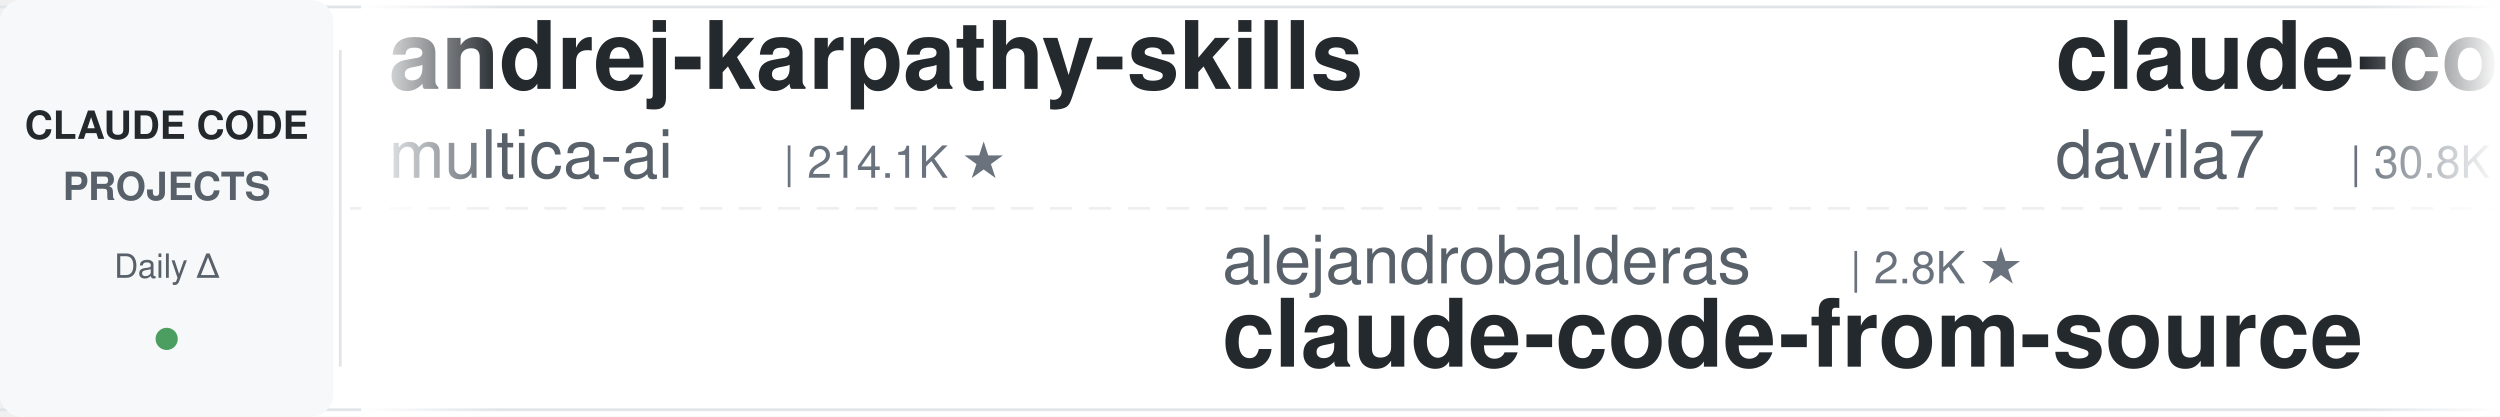
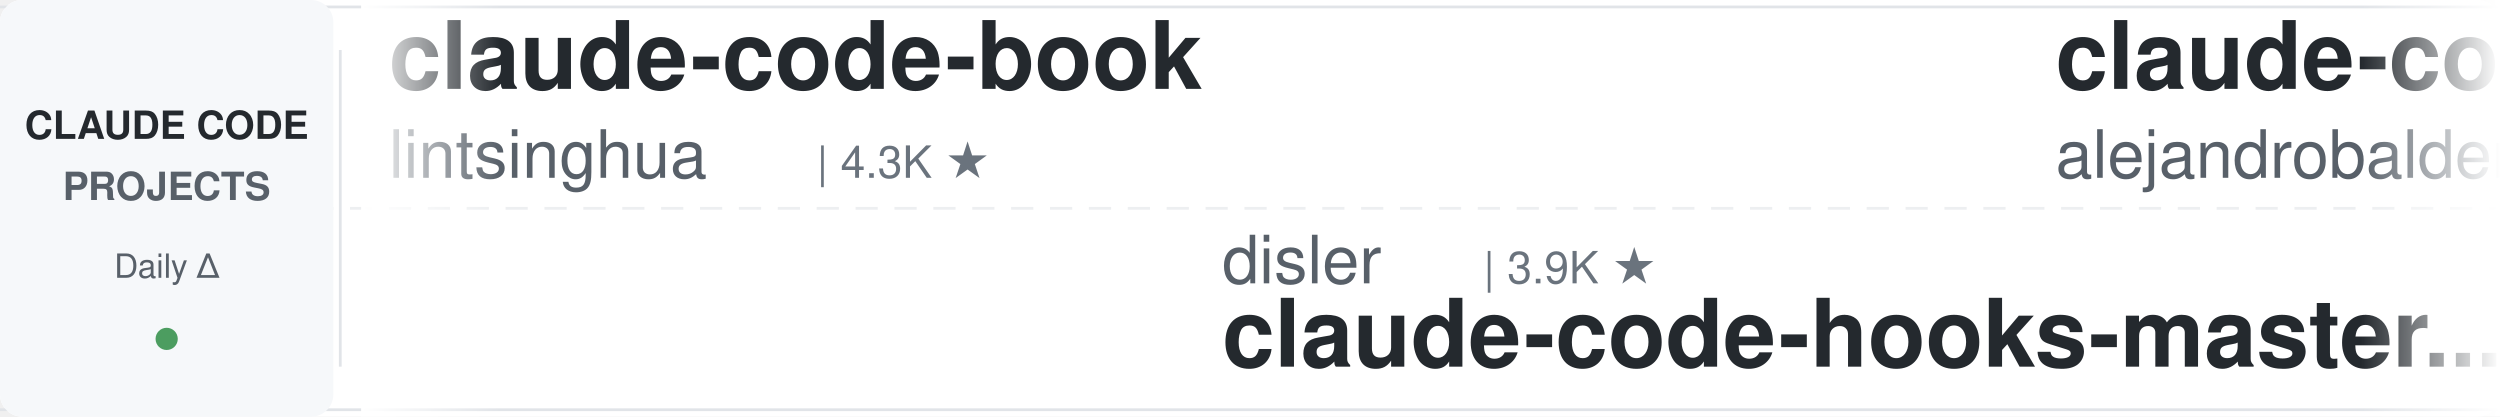
<svg xmlns="http://www.w3.org/2000/svg" width="900" height="150">
  <defs>
    <linearGradient id="leftFade" x1="0%" y1="0%" x2="100%" y2="0%">
      <stop offset="0%" style="stop-color:#ffffff;stop-opacity:1" />
      <stop offset="100%" style="stop-color:#ffffff;stop-opacity:0" />
    </linearGradient>
    <linearGradient id="rightFade" x1="0%" y1="0%" x2="100%" y2="0%">
      <stop offset="0%" style="stop-color:#ffffff;stop-opacity:0" />
      <stop offset="100%" style="stop-color:#ffffff;stop-opacity:1" />
    </linearGradient>
  </defs>
  <rect width="900" height="150" fill="#ffffff" rx="8" />
  <rect x="0" y="2" width="900" height="1" fill="#e1e4e8" />
  <rect x="0" y="147" width="900" height="1" fill="#e1e4e8" />
  <line x1="0" y1="75" x2="900" y2="75" stroke="#e1e4e8" stroke-width="1" stroke-dasharray="8 6" opacity="0.6" />
  <rect x="0" y="0" width="120" height="150" fill="#f6f8fa" rx="8" />
  <text x="60" y="50" font-family="-apple-system, BlinkMacSystemFont, 'Segoe UI', Helvetica, Arial, sans-serif" font-size="14" font-weight="600" fill="#24292e" text-anchor="middle">CLAUDE CODE</text>
  <text x="60" y="72" font-family="-apple-system, BlinkMacSystemFont, 'Segoe UI', Helvetica, Arial, sans-serif" font-size="14" font-weight="600" fill="#586069" text-anchor="middle">PROJECTS</text>
  <text x="60" y="100" font-family="-apple-system, BlinkMacSystemFont, 'Segoe UI', Helvetica, Arial, sans-serif" font-size="12" font-weight="500" fill="#586069" text-anchor="middle">Daily Δ</text>
  <circle cx="60" cy="122" r="4" fill="#22863a" opacity="0.8" />
  <rect x="122" y="18" width="1" height="114" fill="#e1e4e8" />
  <clipPath id="tickerClip">
    <rect x="130" y="0" width="770" height="150" />
  </clipPath>
  <g clip-path="url(#tickerClip)">
    <g id="tickerItems">
      <animateTransform attributeName="transform" attributeType="XML" type="translate" from="0 0" to="-3000 0" dur="54s" repeatCount="indefinite" />
      <g transform="translate(0, 0)">
-         <text x="140" y="32" font-family="-apple-system, BlinkMacSystemFont, 'Segoe UI', Helvetica, Arial, sans-serif" font-size="34" font-weight="600" fill="#24292e">andrej-karpathy-skills</text>
-         <text x="140" y="64" font-family="-apple-system, BlinkMacSystemFont, 'Segoe UI', Helvetica, Arial, sans-serif" font-size="24" font-weight="400" fill="#586069">multica-ai</text>
-         <text x="282" y="64" font-family="-apple-system, BlinkMacSystemFont, 'Segoe UI', Helvetica, Arial, sans-serif" font-size="16" font-weight="500" fill="#6a737d">| 214.1K ★</text>
+         <text x="140" y="32" font-family="-apple-system, BlinkMacSystemFont, 'Segoe UI', Helvetica, Arial, sans-serif" font-size="34" font-weight="600" fill="#24292e">claude-code-book</text>
+         <text x="140" y="64" font-family="-apple-system, BlinkMacSystemFont, 'Segoe UI', Helvetica, Arial, sans-serif" font-size="24" font-weight="400" fill="#586069">lintsinghua</text>
+         <text x="294" y="64" font-family="-apple-system, BlinkMacSystemFont, 'Segoe UI', Helvetica, Arial, sans-serif" font-size="16" font-weight="500" fill="#6a737d">| 4.3K ★</text>
      </g>
      <g transform="translate(300, 0)">
-         <text x="140" y="102" font-family="-apple-system, BlinkMacSystemFont, 'Segoe UI', Helvetica, Arial, sans-serif" font-size="24" font-weight="400" fill="#586069">alejandrobalderas</text>
-         <text x="366" y="102" font-family="-apple-system, BlinkMacSystemFont, 'Segoe UI', Helvetica, Arial, sans-serif" font-size="16" font-weight="500" fill="#6a737d">| 2.8K ★</text>
-         <text x="140" y="132" font-family="-apple-system, BlinkMacSystemFont, 'Segoe UI', Helvetica, Arial, sans-serif" font-size="34" font-weight="600" fill="#24292e">claude-code-from-source</text>
+         <text x="140" y="102" font-family="-apple-system, BlinkMacSystemFont, 'Segoe UI', Helvetica, Arial, sans-serif" font-size="24" font-weight="400" fill="#586069">disler</text>
+         <text x="234" y="102" font-family="-apple-system, BlinkMacSystemFont, 'Segoe UI', Helvetica, Arial, sans-serif" font-size="16" font-weight="500" fill="#6a737d">| 3.9K ★</text>
+         <text x="140" y="132" font-family="-apple-system, BlinkMacSystemFont, 'Segoe UI', Helvetica, Arial, sans-serif" font-size="34" font-weight="600" fill="#24292e">claude-code-hooks-master...</text>
      </g>
      <g transform="translate(600, 0)">
-         <text x="140" y="32" font-family="-apple-system, BlinkMacSystemFont, 'Segoe UI', Helvetica, Arial, sans-serif" font-size="34" font-weight="600" fill="#24292e">claude-code-templates</text>
-         <text x="140" y="64" font-family="-apple-system, BlinkMacSystemFont, 'Segoe UI', Helvetica, Arial, sans-serif" font-size="24" font-weight="400" fill="#586069">davila7</text>
-         <text x="246" y="64" font-family="-apple-system, BlinkMacSystemFont, 'Segoe UI', Helvetica, Arial, sans-serif" font-size="16" font-weight="500" fill="#6a737d">| 30.8K ★</text>
+         <text x="140" y="32" font-family="-apple-system, BlinkMacSystemFont, 'Segoe UI', Helvetica, Arial, sans-serif" font-size="34" font-weight="600" fill="#24292e">claude-code-from-source</text>
+         <text x="140" y="64" font-family="-apple-system, BlinkMacSystemFont, 'Segoe UI', Helvetica, Arial, sans-serif" font-size="24" font-weight="400" fill="#586069">alejandrobalderas</text>
+         <text x="366" y="64" font-family="-apple-system, BlinkMacSystemFont, 'Segoe UI', Helvetica, Arial, sans-serif" font-size="16" font-weight="500" fill="#6a737d">| 2.8K ★</text>
      </g>
      <g transform="translate(900, 0)">
-         <text x="140" y="102" font-family="-apple-system, BlinkMacSystemFont, 'Segoe UI', Helvetica, Arial, sans-serif" font-size="24" font-weight="400" fill="#586069">feiskyer</text>
-         <text x="258" y="102" font-family="-apple-system, BlinkMacSystemFont, 'Segoe UI', Helvetica, Arial, sans-serif" font-size="16" font-weight="500" fill="#6a737d">| 1.7K ★</text>
-         <text x="140" y="132" font-family="-apple-system, BlinkMacSystemFont, 'Segoe UI', Helvetica, Arial, sans-serif" font-size="34" font-weight="600" fill="#24292e">claude-code-settings</text>
+         <text x="140" y="102" font-family="-apple-system, BlinkMacSystemFont, 'Segoe UI', Helvetica, Arial, sans-serif" font-size="24" font-weight="400" fill="#586069">FlorianBruniaux</text>
+         <text x="342" y="102" font-family="-apple-system, BlinkMacSystemFont, 'Segoe UI', Helvetica, Arial, sans-serif" font-size="16" font-weight="500" fill="#6a737d">| 6.0K ★</text>
+         <text x="140" y="132" font-family="-apple-system, BlinkMacSystemFont, 'Segoe UI', Helvetica, Arial, sans-serif" font-size="34" font-weight="600" fill="#24292e">claude-code-ultimate-gui...</text>
      </g>
      <g transform="translate(1200, 0)">
-         <text x="140" y="32" font-family="-apple-system, BlinkMacSystemFont, 'Segoe UI', Helvetica, Arial, sans-serif" font-size="34" font-weight="600" fill="#24292e">claude-coder</text>
-         <text x="140" y="64" font-family="-apple-system, BlinkMacSystemFont, 'Segoe UI', Helvetica, Arial, sans-serif" font-size="24" font-weight="400" fill="#586069">kodu-ai</text>
-         <text x="246" y="64" font-family="-apple-system, BlinkMacSystemFont, 'Segoe UI', Helvetica, Arial, sans-serif" font-size="16" font-weight="500" fill="#6a737d">| 5.2K ★</text>
+         <text x="140" y="32" font-family="-apple-system, BlinkMacSystemFont, 'Segoe UI', Helvetica, Arial, sans-serif" font-size="34" font-weight="600" fill="#24292e">claude-code-prompts</text>
+         <text x="140" y="64" font-family="-apple-system, BlinkMacSystemFont, 'Segoe UI', Helvetica, Arial, sans-serif" font-size="24" font-weight="400" fill="#586069">repowise-dev</text>
+         <text x="306" y="64" font-family="-apple-system, BlinkMacSystemFont, 'Segoe UI', Helvetica, Arial, sans-serif" font-size="16" font-weight="500" fill="#6a737d">| 1.2K ★</text>
      </g>
      <g transform="translate(1500, 0)">
+         <text x="140" y="102" font-family="-apple-system, BlinkMacSystemFont, 'Segoe UI', Helvetica, Arial, sans-serif" font-size="24" font-weight="400" fill="#586069">Piebald-AI</text>
+         <text x="282" y="102" font-family="-apple-system, BlinkMacSystemFont, 'Segoe UI', Helvetica, Arial, sans-serif" font-size="16" font-weight="500" fill="#6a737d">| 12.7K ★</text>
+         <text x="140" y="132" font-family="-apple-system, BlinkMacSystemFont, 'Segoe UI', Helvetica, Arial, sans-serif" font-size="34" font-weight="600" fill="#24292e">claude-code-system-promp...</text>
+       </g>
+       <g transform="translate(1800, 0)">
+         <text x="140" y="32" font-family="-apple-system, BlinkMacSystemFont, 'Segoe UI', Helvetica, Arial, sans-serif" font-size="34" font-weight="600" fill="#24292e">claude-code-cheat-sheet</text>
+         <text x="140" y="64" font-family="-apple-system, BlinkMacSystemFont, 'Segoe UI', Helvetica, Arial, sans-serif" font-size="24" font-weight="400" fill="#586069">Njengah</text>
+         <text x="246" y="64" font-family="-apple-system, BlinkMacSystemFont, 'Segoe UI', Helvetica, Arial, sans-serif" font-size="16" font-weight="500" fill="#6a737d">| 1.9K ★</text>
+       </g>
+       <g transform="translate(2100, 0)">
+         <text x="140" y="102" font-family="-apple-system, BlinkMacSystemFont, 'Segoe UI', Helvetica, Arial, sans-serif" font-size="24" font-weight="400" fill="#586069">anthropics</text>
+         <text x="282" y="102" font-family="-apple-system, BlinkMacSystemFont, 'Segoe UI', Helvetica, Arial, sans-serif" font-size="16" font-weight="500" fill="#6a737d">| 6.2K ★</text>
+         <text x="140" y="132" font-family="-apple-system, BlinkMacSystemFont, 'Segoe UI', Helvetica, Arial, sans-serif" font-size="34" font-weight="600" fill="#24292e">claude-code-security-rev...</text>
+       </g>
+       <g transform="translate(2400, 0)">
+         <text x="140" y="32" font-family="-apple-system, BlinkMacSystemFont, 'Segoe UI', Helvetica, Arial, sans-serif" font-size="34" font-weight="600" fill="#24292e">oh-my-claudecode</text>
+         <text x="140" y="64" font-family="-apple-system, BlinkMacSystemFont, 'Segoe UI', Helvetica, Arial, sans-serif" font-size="24" font-weight="400" fill="#586069">Yeachan-Heo</text>
+         <text x="294" y="64" font-family="-apple-system, BlinkMacSystemFont, 'Segoe UI', Helvetica, Arial, sans-serif" font-size="16" font-weight="500" fill="#6a737d">| 39.3K ★</text>
+       </g>
+       <g transform="translate(2700, 0)">
        <text x="140" y="102" font-family="-apple-system, BlinkMacSystemFont, 'Segoe UI', Helvetica, Arial, sans-serif" font-size="24" font-weight="400" fill="#586069">nicedreamzapp</text>
        <text x="318" y="102" font-family="-apple-system, BlinkMacSystemFont, 'Segoe UI', Helvetica, Arial, sans-serif" font-size="16" font-weight="500" fill="#6a737d">| 3.3K ★</text>
        <text x="140" y="132" font-family="-apple-system, BlinkMacSystemFont, 'Segoe UI', Helvetica, Arial, sans-serif" font-size="34" font-weight="600" fill="#24292e">claude-code-local</text>
      </g>
-       <g transform="translate(1800, 0)">
-         <text x="140" y="32" font-family="-apple-system, BlinkMacSystemFont, 'Segoe UI', Helvetica, Arial, sans-serif" font-size="34" font-weight="600" fill="#24292e">everything-claude-code-z...</text>
-         <text x="140" y="64" font-family="-apple-system, BlinkMacSystemFont, 'Segoe UI', Helvetica, Arial, sans-serif" font-size="24" font-weight="400" fill="#586069">xu-xiang</text>
-         <text x="258" y="64" font-family="-apple-system, BlinkMacSystemFont, 'Segoe UI', Helvetica, Arial, sans-serif" font-size="16" font-weight="500" fill="#6a737d">| 2.0K ★</text>
-       </g>
-       <g transform="translate(2100, 0)">
-         <text x="140" y="102" font-family="-apple-system, BlinkMacSystemFont, 'Segoe UI', Helvetica, Arial, sans-serif" font-size="24" font-weight="400" fill="#586069">zebbern</text>
-         <text x="246" y="102" font-family="-apple-system, BlinkMacSystemFont, 'Segoe UI', Helvetica, Arial, sans-serif" font-size="16" font-weight="500" fill="#6a737d">| 4.6K ★</text>
-         <text x="140" y="132" font-family="-apple-system, BlinkMacSystemFont, 'Segoe UI', Helvetica, Arial, sans-serif" font-size="34" font-weight="600" fill="#24292e">claude-code-guide</text>
-       </g>
-       <g transform="translate(2400, 0)">
-         <text x="140" y="32" font-family="-apple-system, BlinkMacSystemFont, 'Segoe UI', Helvetica, Arial, sans-serif" font-size="34" font-weight="600" fill="#24292e">claude-code-source</text>
-         <text x="140" y="64" font-family="-apple-system, BlinkMacSystemFont, 'Segoe UI', Helvetica, Arial, sans-serif" font-size="24" font-weight="400" fill="#586069">hangsman</text>
-         <text x="258" y="64" font-family="-apple-system, BlinkMacSystemFont, 'Segoe UI', Helvetica, Arial, sans-serif" font-size="16" font-weight="500" fill="#6a737d">| 795 ★</text>
-       </g>
-       <g transform="translate(2700, 0)">
-         <text x="140" y="102" font-family="-apple-system, BlinkMacSystemFont, 'Segoe UI', Helvetica, Arial, sans-serif" font-size="24" font-weight="400" fill="#586069">VoltAgent</text>
-         <text x="270" y="102" font-family="-apple-system, BlinkMacSystemFont, 'Segoe UI', Helvetica, Arial, sans-serif" font-size="16" font-weight="500" fill="#6a737d">| 25.2K ★</text>
-         <text x="140" y="132" font-family="-apple-system, BlinkMacSystemFont, 'Segoe UI', Helvetica, Arial, sans-serif" font-size="34" font-weight="600" fill="#24292e">awesome-claude-code-suba...</text>
-       </g>
      <g transform="translate(3000, 0)">
-         <text x="140" y="32" font-family="-apple-system, BlinkMacSystemFont, 'Segoe UI', Helvetica, Arial, sans-serif" font-size="34" font-weight="600" fill="#24292e">andrej-karpathy-skills</text>
-         <text x="140" y="64" font-family="-apple-system, BlinkMacSystemFont, 'Segoe UI', Helvetica, Arial, sans-serif" font-size="24" font-weight="400" fill="#586069">multica-ai</text>
-         <text x="282" y="64" font-family="-apple-system, BlinkMacSystemFont, 'Segoe UI', Helvetica, Arial, sans-serif" font-size="16" font-weight="500" fill="#6a737d">| 214.1K ★</text>
+         <text x="140" y="32" font-family="-apple-system, BlinkMacSystemFont, 'Segoe UI', Helvetica, Arial, sans-serif" font-size="34" font-weight="600" fill="#24292e">claude-code-book</text>
+         <text x="140" y="64" font-family="-apple-system, BlinkMacSystemFont, 'Segoe UI', Helvetica, Arial, sans-serif" font-size="24" font-weight="400" fill="#586069">lintsinghua</text>
+         <text x="294" y="64" font-family="-apple-system, BlinkMacSystemFont, 'Segoe UI', Helvetica, Arial, sans-serif" font-size="16" font-weight="500" fill="#6a737d">| 4.3K ★</text>
      </g>
      <g transform="translate(3300, 0)">
-         <text x="140" y="102" font-family="-apple-system, BlinkMacSystemFont, 'Segoe UI', Helvetica, Arial, sans-serif" font-size="24" font-weight="400" fill="#586069">alejandrobalderas</text>
-         <text x="366" y="102" font-family="-apple-system, BlinkMacSystemFont, 'Segoe UI', Helvetica, Arial, sans-serif" font-size="16" font-weight="500" fill="#6a737d">| 2.8K ★</text>
-         <text x="140" y="132" font-family="-apple-system, BlinkMacSystemFont, 'Segoe UI', Helvetica, Arial, sans-serif" font-size="34" font-weight="600" fill="#24292e">claude-code-from-source</text>
+         <text x="140" y="102" font-family="-apple-system, BlinkMacSystemFont, 'Segoe UI', Helvetica, Arial, sans-serif" font-size="24" font-weight="400" fill="#586069">disler</text>
+         <text x="234" y="102" font-family="-apple-system, BlinkMacSystemFont, 'Segoe UI', Helvetica, Arial, sans-serif" font-size="16" font-weight="500" fill="#6a737d">| 3.9K ★</text>
+         <text x="140" y="132" font-family="-apple-system, BlinkMacSystemFont, 'Segoe UI', Helvetica, Arial, sans-serif" font-size="34" font-weight="600" fill="#24292e">claude-code-hooks-master...</text>
      </g>
      <g transform="translate(3600, 0)">
-         <text x="140" y="32" font-family="-apple-system, BlinkMacSystemFont, 'Segoe UI', Helvetica, Arial, sans-serif" font-size="34" font-weight="600" fill="#24292e">claude-code-templates</text>
-         <text x="140" y="64" font-family="-apple-system, BlinkMacSystemFont, 'Segoe UI', Helvetica, Arial, sans-serif" font-size="24" font-weight="400" fill="#586069">davila7</text>
-         <text x="246" y="64" font-family="-apple-system, BlinkMacSystemFont, 'Segoe UI', Helvetica, Arial, sans-serif" font-size="16" font-weight="500" fill="#6a737d">| 30.8K ★</text>
+         <text x="140" y="32" font-family="-apple-system, BlinkMacSystemFont, 'Segoe UI', Helvetica, Arial, sans-serif" font-size="34" font-weight="600" fill="#24292e">claude-code-from-source</text>
+         <text x="140" y="64" font-family="-apple-system, BlinkMacSystemFont, 'Segoe UI', Helvetica, Arial, sans-serif" font-size="24" font-weight="400" fill="#586069">alejandrobalderas</text>
+         <text x="366" y="64" font-family="-apple-system, BlinkMacSystemFont, 'Segoe UI', Helvetica, Arial, sans-serif" font-size="16" font-weight="500" fill="#6a737d">| 2.8K ★</text>
      </g>
      <g transform="translate(3900, 0)">
-         <text x="140" y="102" font-family="-apple-system, BlinkMacSystemFont, 'Segoe UI', Helvetica, Arial, sans-serif" font-size="24" font-weight="400" fill="#586069">feiskyer</text>
-         <text x="258" y="102" font-family="-apple-system, BlinkMacSystemFont, 'Segoe UI', Helvetica, Arial, sans-serif" font-size="16" font-weight="500" fill="#6a737d">| 1.7K ★</text>
-         <text x="140" y="132" font-family="-apple-system, BlinkMacSystemFont, 'Segoe UI', Helvetica, Arial, sans-serif" font-size="34" font-weight="600" fill="#24292e">claude-code-settings</text>
+         <text x="140" y="102" font-family="-apple-system, BlinkMacSystemFont, 'Segoe UI', Helvetica, Arial, sans-serif" font-size="24" font-weight="400" fill="#586069">FlorianBruniaux</text>
+         <text x="342" y="102" font-family="-apple-system, BlinkMacSystemFont, 'Segoe UI', Helvetica, Arial, sans-serif" font-size="16" font-weight="500" fill="#6a737d">| 6.0K ★</text>
+         <text x="140" y="132" font-family="-apple-system, BlinkMacSystemFont, 'Segoe UI', Helvetica, Arial, sans-serif" font-size="34" font-weight="600" fill="#24292e">claude-code-ultimate-gui...</text>
      </g>
    </g>
  </g>
  <rect x="130" y="0" width="50" height="150" fill="url(#leftFade)" />
  <rect x="850" y="0" width="50" height="150" fill="url(#rightFade)" />
</svg>
